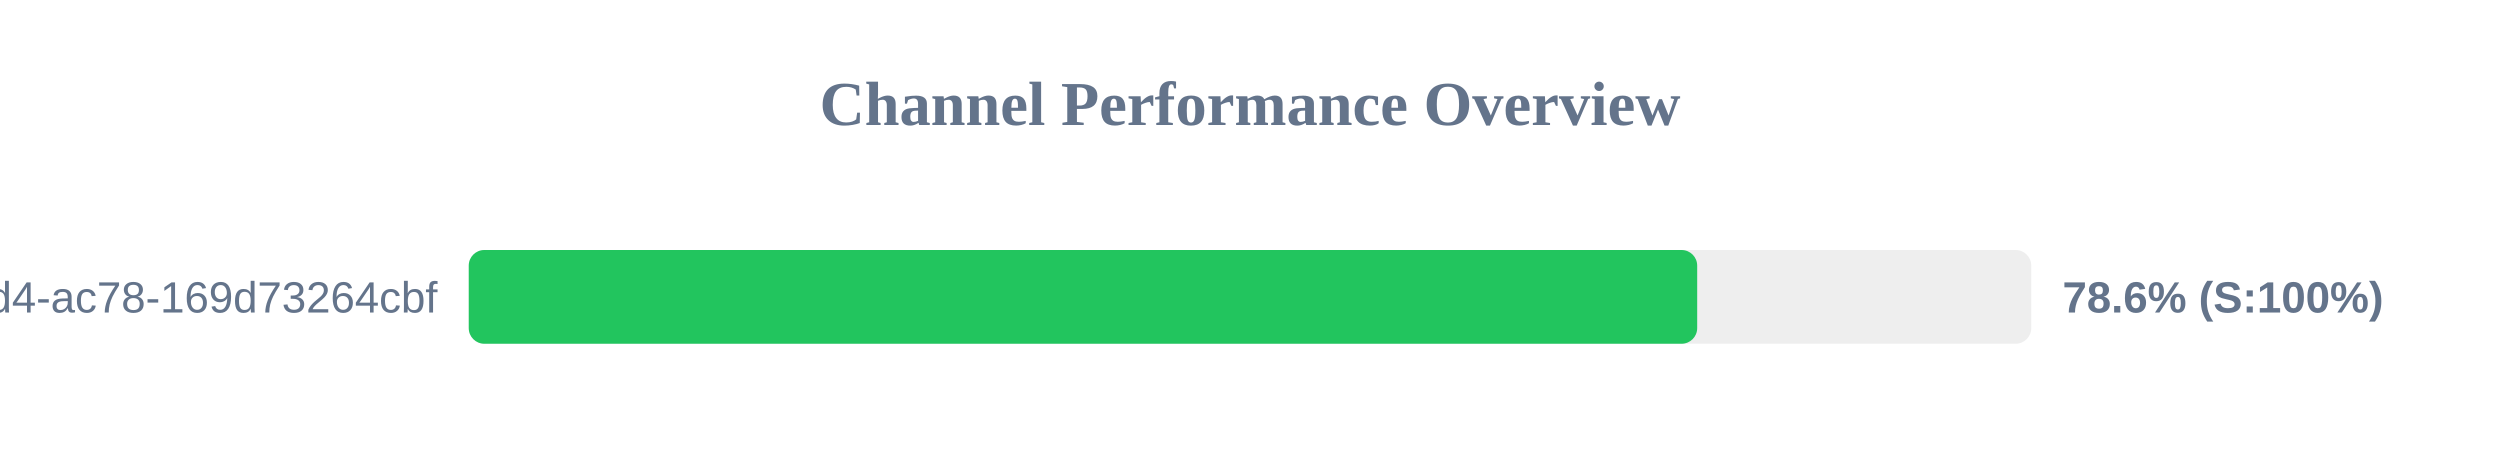
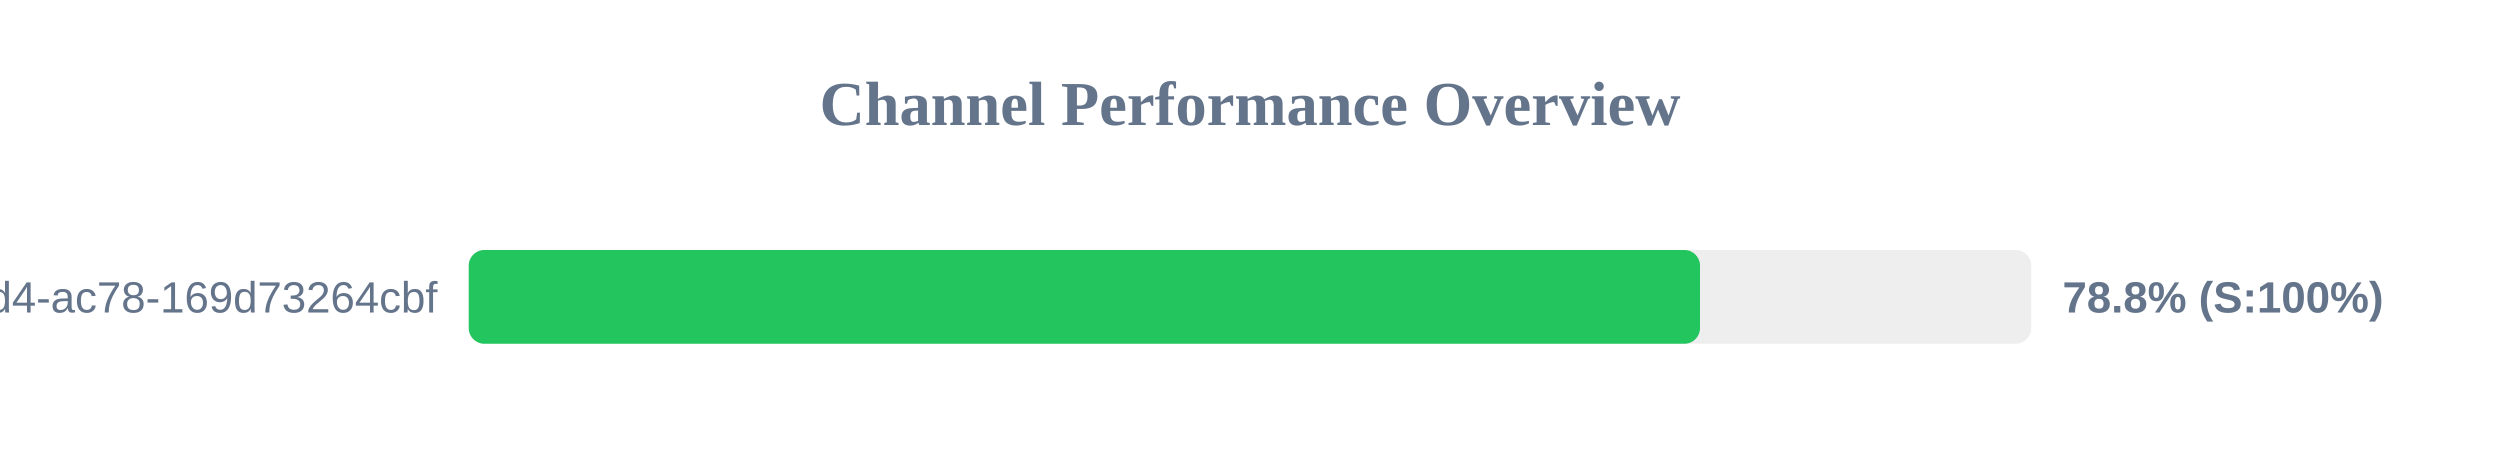
<svg xmlns="http://www.w3.org/2000/svg" width="800" height="150" version="1.1">
  <style>
        .row { font: 14px Arial; fill: #64748b; }
        .score { font: bold 14px Arial; fill: #64748b; }
    </style>
  <text x="400" y="40" text-anchor="middle" font-size="20px" font-weight="bold" fill="#64748b">Channel Performance Overview</text>
  <rect x="150" y="80" width="500" height="30" fill="#eee" rx="5" />
-   <rect x="150" y="80" width="393.1" height="30" fill="#22c55e" rx="5" />
+   <rect x="150" y="80" width="394.0" height="30" fill="#22c55e" rx="5" />
  <text x="140" y="100" text-anchor="end" class="row">?uuid=48c2c901-72e6-46d4-ac78-169d73264cbf</text>
-   <text x="660" y="100" text-anchor="start" class="score">78.6% (S:100%)</text>
+   <text x="660" y="100" text-anchor="start" class="score">78.8% (S:100%)</text>
</svg>
